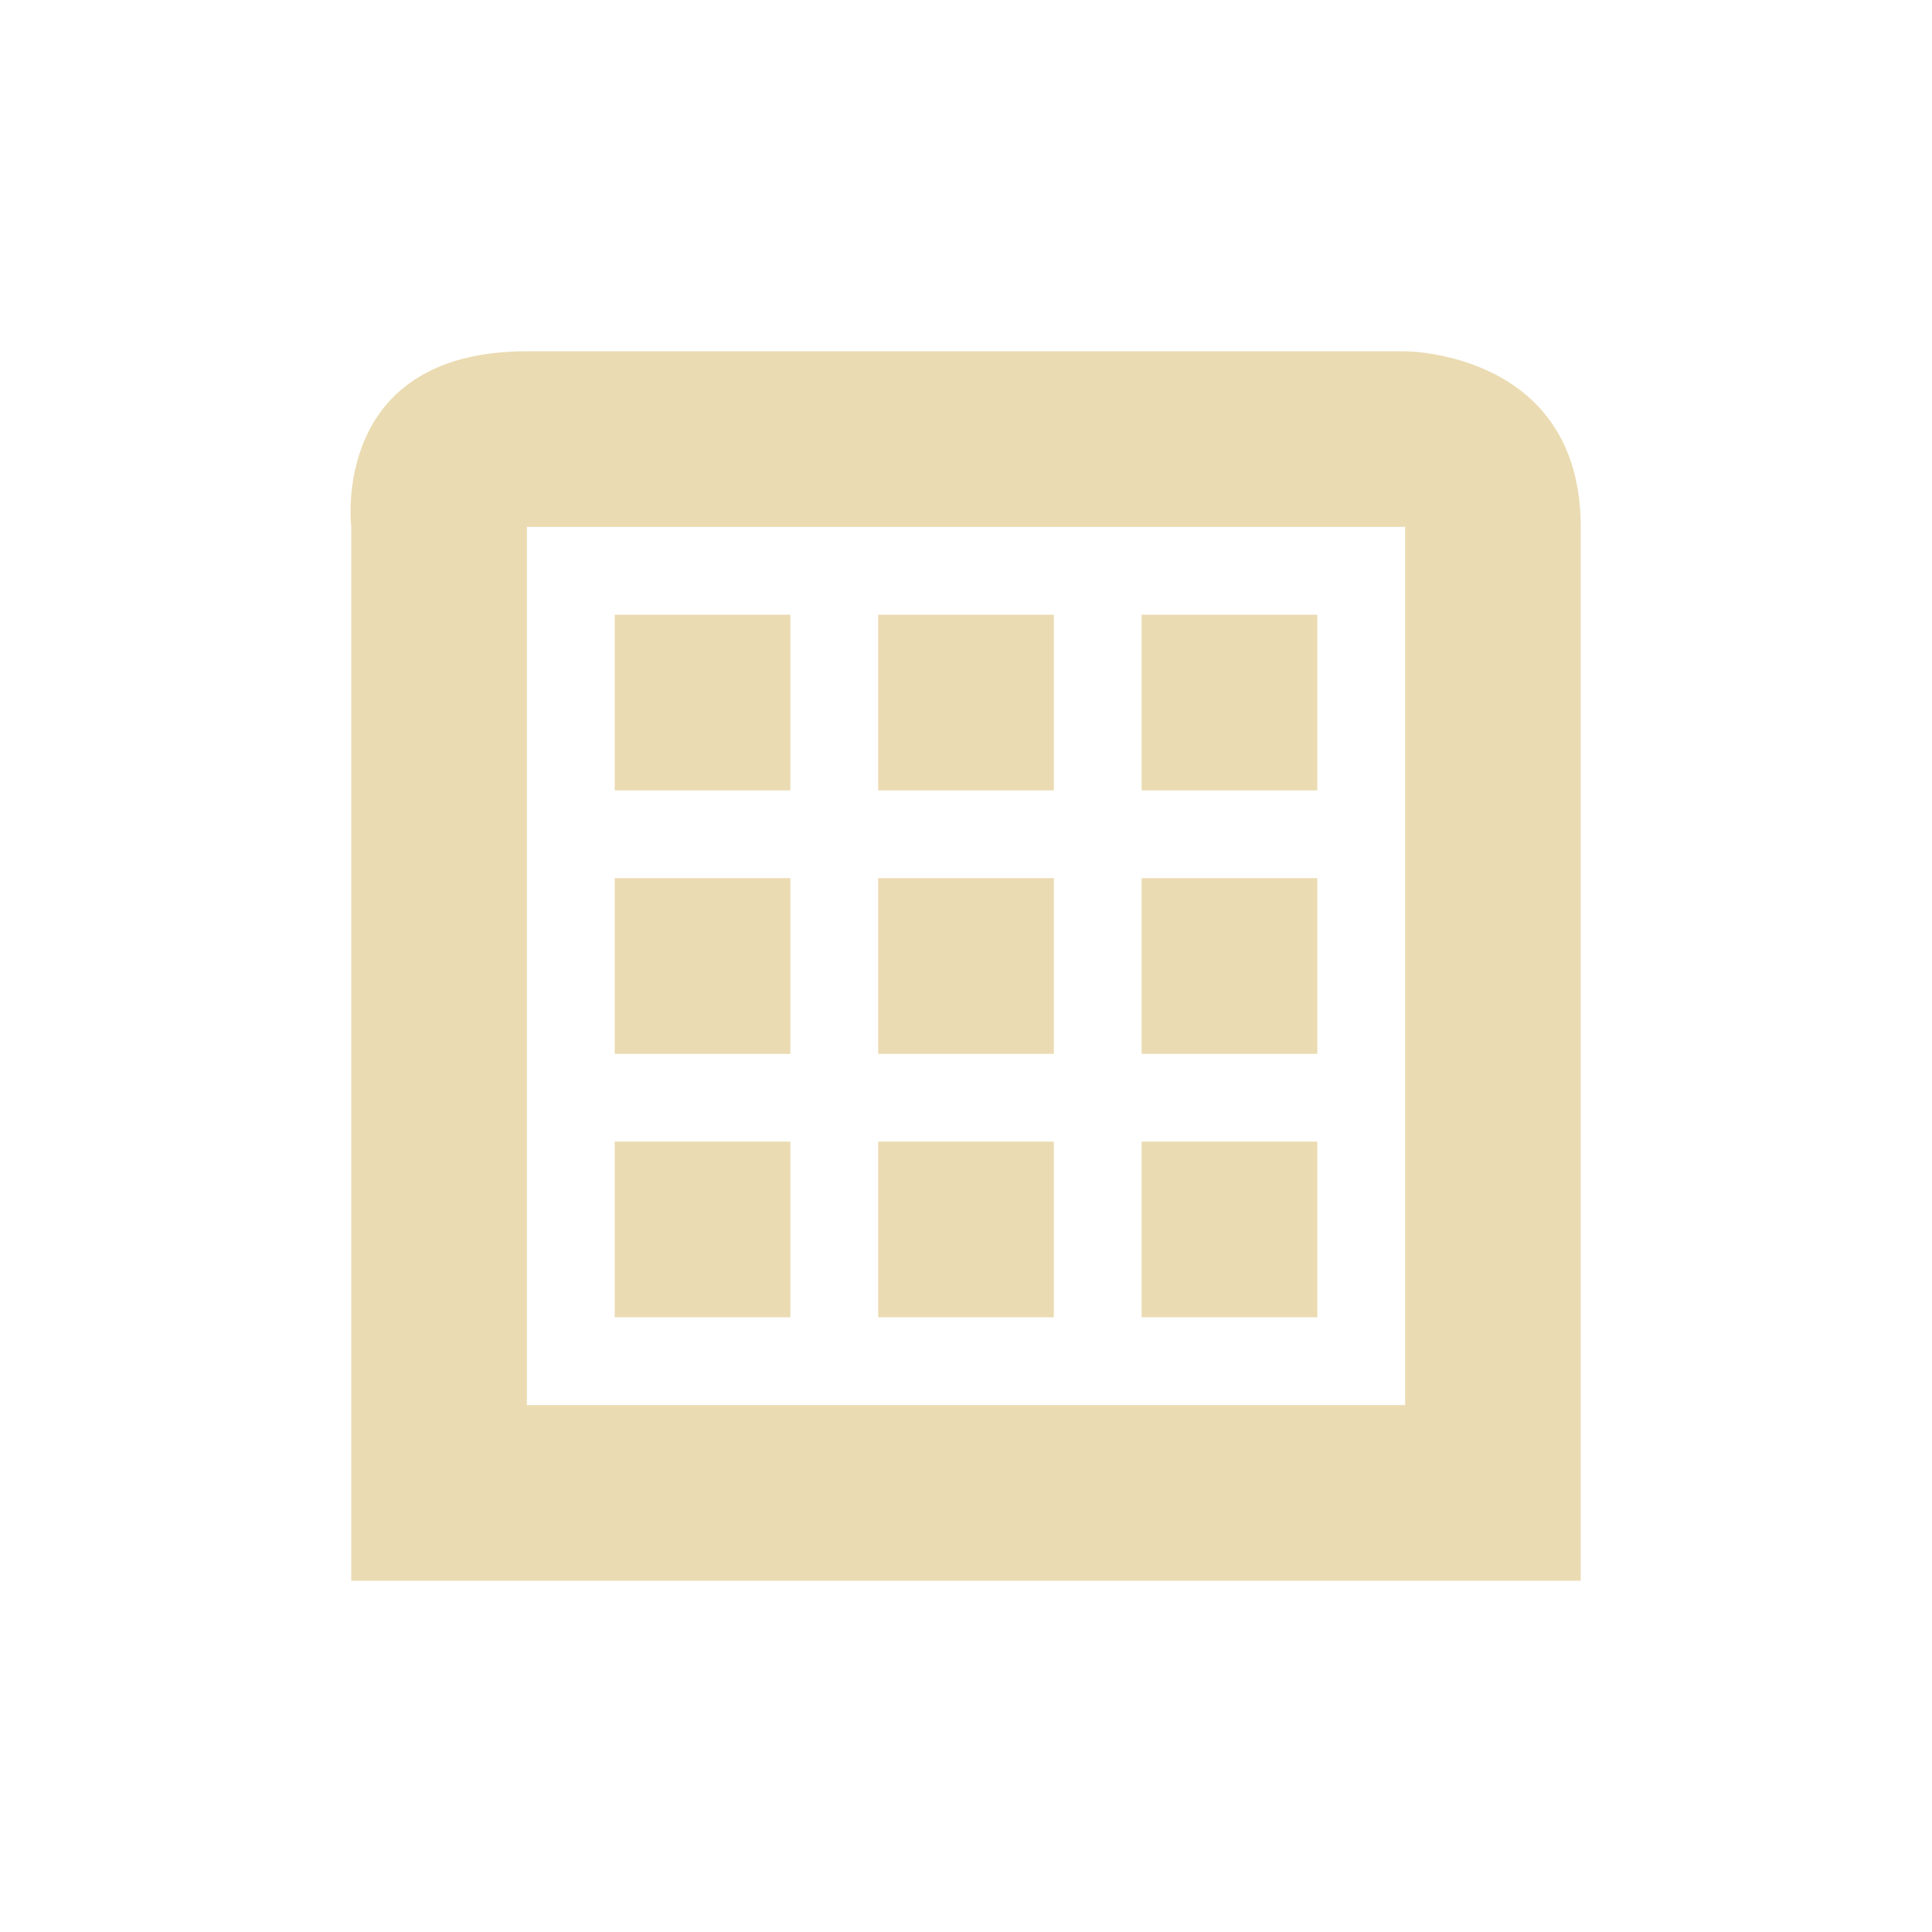
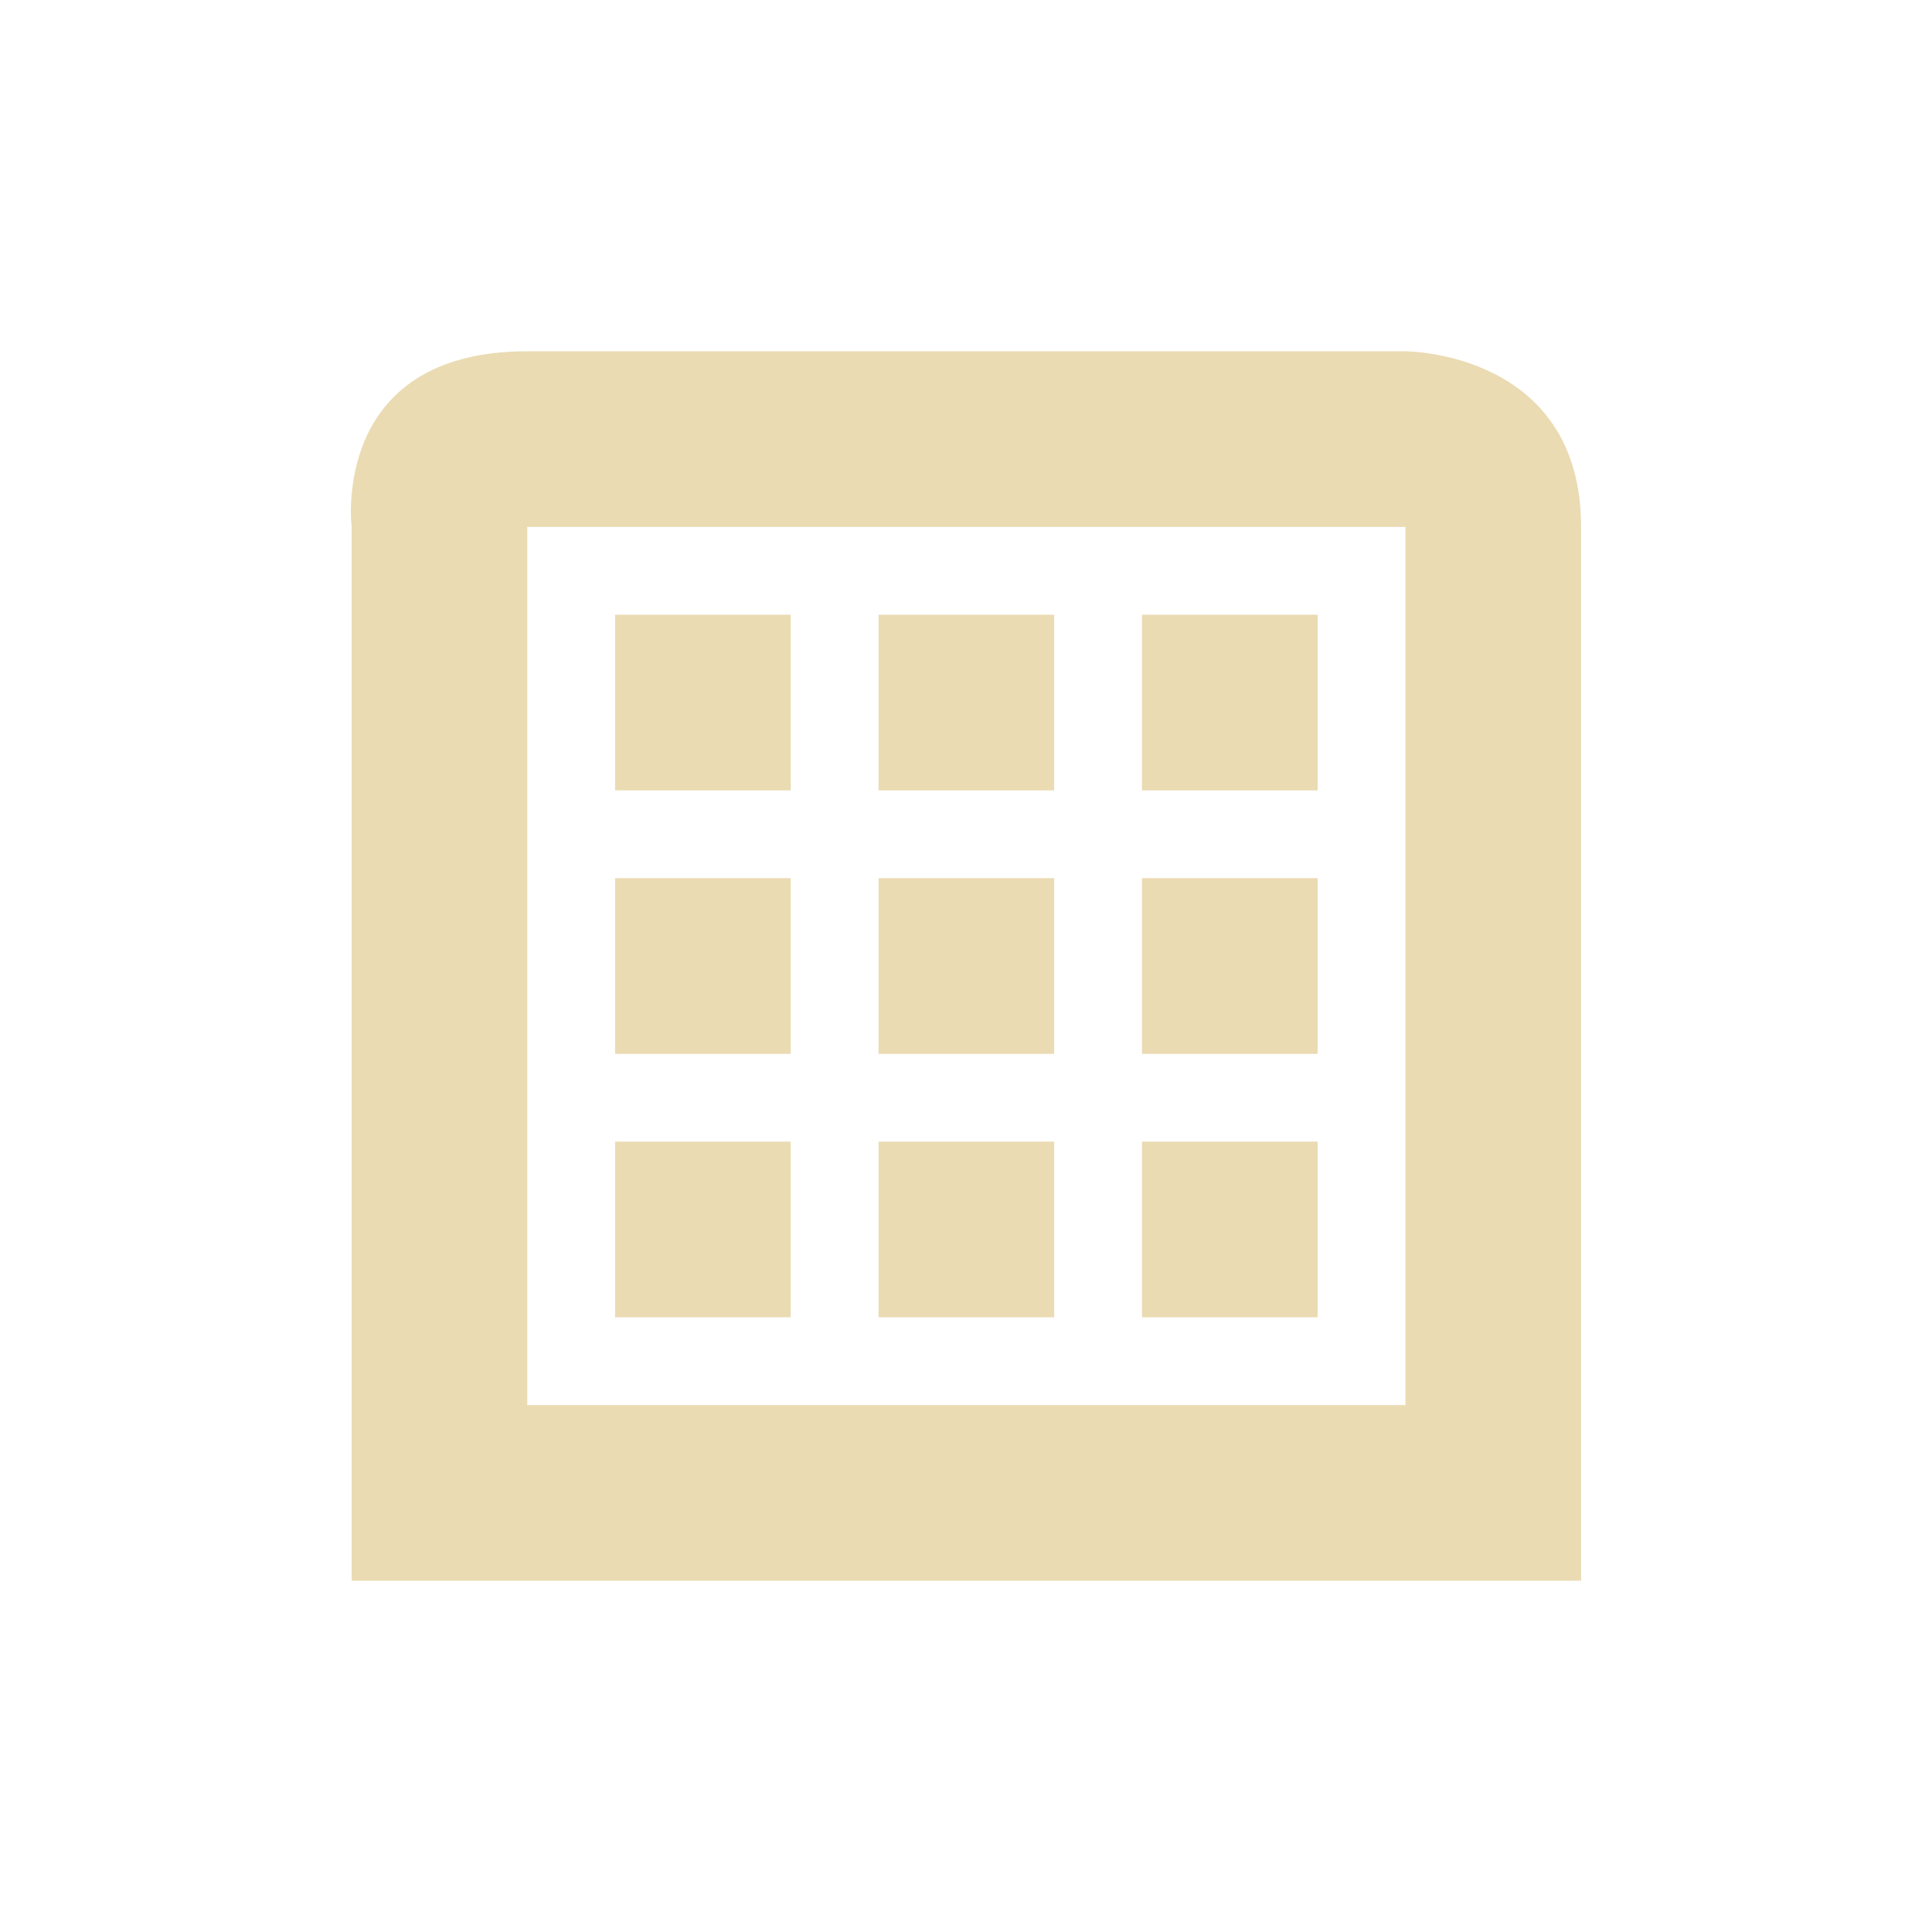
- <svg xmlns="http://www.w3.org/2000/svg" width="22" height="22" viewBox="0 0 22 22">
+ <svg xmlns="http://www.w3.org/2000/svg" width="22" height="22" version="1.1" viewBox="0 0 22 22">
  <defs>
-     <style id="current-color-scheme" type="text/css">
-    .ColorScheme-Text { color:#ebdbb2; } .ColorScheme-Highlight { color:#458588; }
-   </style>
+     <style type="text/css">.ColorScheme-Text { color:#ebdbb2; } .ColorScheme-Highlight { color:#458588; }</style>
  </defs>
-   <path style="fill:currentColor" class="ColorScheme-Text" d="M 3 1 C 0.75 1 1 3 1 3 L 1 15 L 15 15 L 15 3 C 15 1 13 1 13 1 L 3 1 z M 3 3 L 13 3 L 13 13 L 3 13 L 3 10.5 L 3 3 z M 4 4 L 4 6 L 6 6 L 6 4 L 4 4 z M 7 4 L 7 6 L 9 6 L 9 4 L 7 4 z M 10 4 L 10 6 L 12 6 L 12 4 L 10 4 z M 4 7 L 4 9 L 6 9 L 6 7 L 4 7 z M 7 7 L 7 9 L 9 9 L 9 7 L 7 7 z M 10 7 L 10 9 L 12 9 L 12 7 L 10 7 z M 4 10 L 4 12 L 6 12 L 6 10 L 4 10 z M 7 10 L 7 12 L 9 12 L 9 10 L 7 10 z M 10 10 L 10 12 L 12 12 L 12 10 L 10 10 z" transform="translate(3 3)" />
+   <path class="ColorScheme-Text" d="m6.004 4c-2.25 0-2 2-2 2v12h14v-12c0-2-2-2-2-2zm0 2h10v10h-10v-2.5zm1 1v2h2v-2zm3 0v2h2v-2zm3 0v2h2v-2zm-6 3v2h2v-2zm3 0v2h2v-2zm3 0v2h2v-2zm-6 3v2h2v-2zm3 0v2h2v-2zm3 0v2h2v-2z" fill="currentColor" />
</svg>
